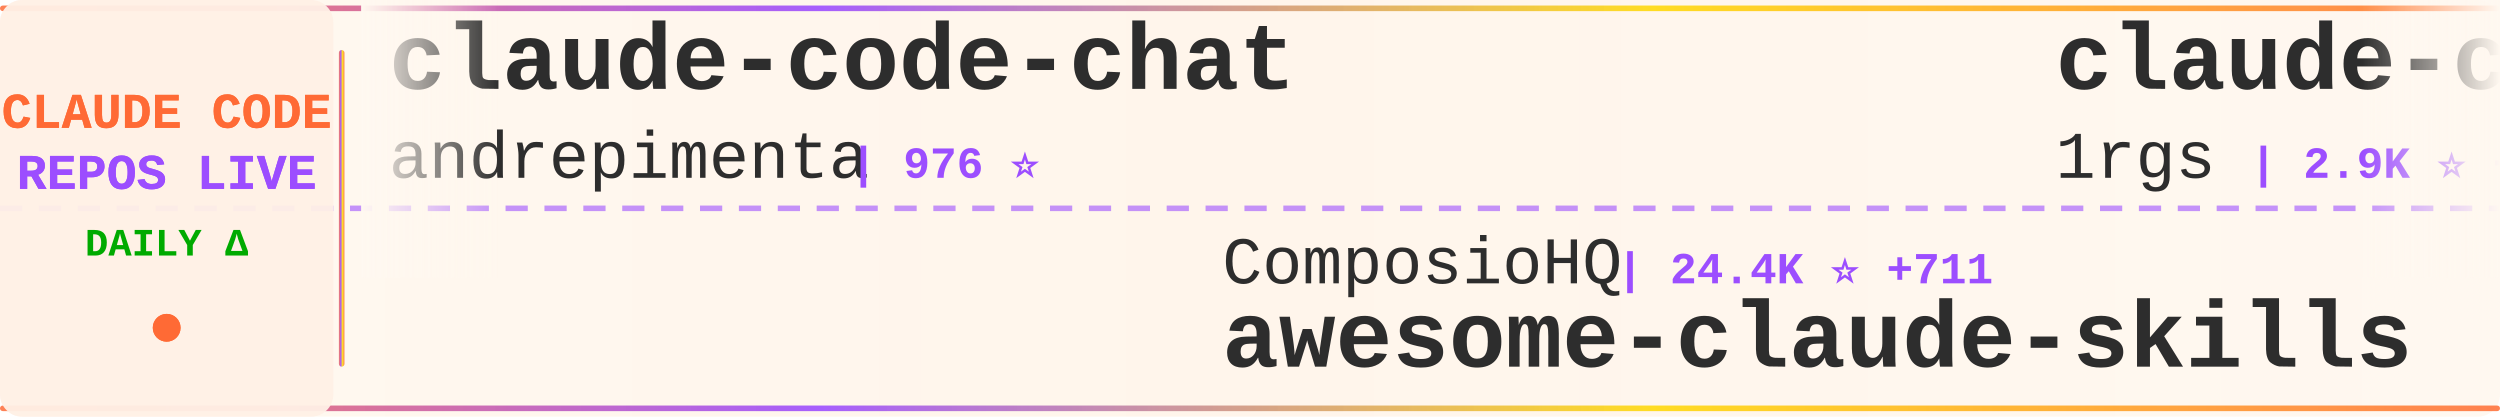
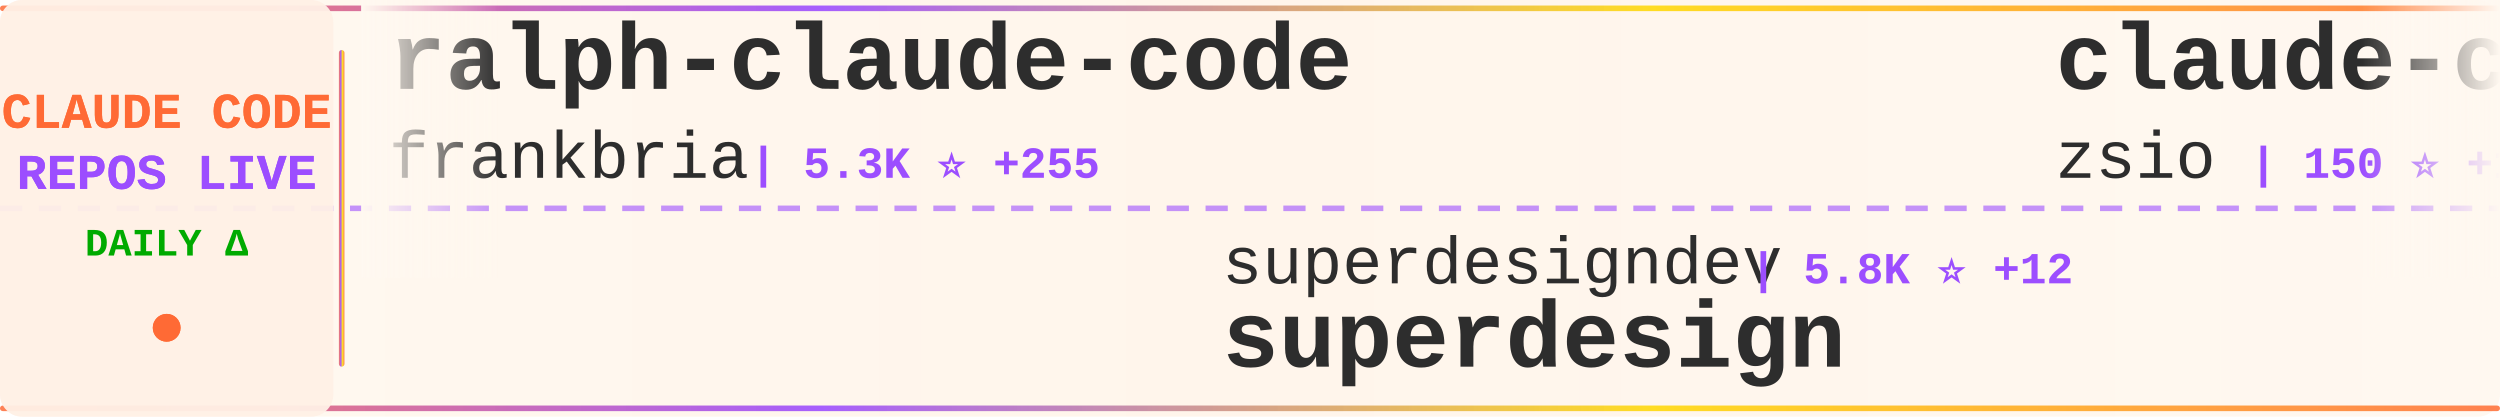
<svg xmlns="http://www.w3.org/2000/svg" width="900" height="150">
  <defs>
    <linearGradient id="tickerBg" x1="0%" y1="0%" x2="100%" y2="0%">
      <stop offset="0%" style="stop-color:#fff8f0;stop-opacity:0.98" />
      <stop offset="50%" style="stop-color:#fff5eb;stop-opacity:1" />
      <stop offset="100%" style="stop-color:#fff8f0;stop-opacity:0.98" />
    </linearGradient>
    <linearGradient id="borderGrad" x1="0%" y1="0%" x2="100%" y2="0%">
      <stop offset="0%" style="stop-color:#FF6B35;stop-opacity:0.85">
        <animate attributeName="stop-opacity" values="0.85;1;0.85" dur="2s" repeatCount="indefinite" />
      </stop>
      <stop offset="33%" style="stop-color:#9C4EFF;stop-opacity:0.9">
        <animate attributeName="stop-opacity" values="0.9;1;0.9" dur="2.2s" repeatCount="indefinite" />
      </stop>
      <stop offset="66%" style="stop-color:#FFD700;stop-opacity:0.85">
        <animate attributeName="stop-opacity" values="0.85;1;0.85" dur="1.8s" repeatCount="indefinite" />
      </stop>
      <stop offset="100%" style="stop-color:#FF6B35;stop-opacity:0.85">
        <animate attributeName="stop-opacity" values="0.85;1;0.85" dur="2s" repeatCount="indefinite" />
      </stop>
    </linearGradient>
    <filter id="textGlow">
      <feGaussianBlur stdDeviation="0.15" result="coloredBlur" />
      <feMerge>
        <feMergeNode in="coloredBlur" />
        <feMergeNode in="SourceGraphic" />
      </feMerge>
    </filter>
    <filter id="metricGlow">
      <feGaussianBlur stdDeviation="0.2" result="coloredBlur" />
      <feMerge>
        <feMergeNode in="coloredBlur" />
        <feMergeNode in="SourceGraphic" />
      </feMerge>
    </filter>
    <linearGradient id="leftFade" x1="0%" y1="0%" x2="100%" y2="0%">
      <stop offset="0%" style="stop-color:#fff8f0;stop-opacity:1" />
      <stop offset="100%" style="stop-color:#fff8f0;stop-opacity:0" />
    </linearGradient>
    <linearGradient id="rightFade" x1="0%" y1="0%" x2="100%" y2="0%">
      <stop offset="0%" style="stop-color:#fff8f0;stop-opacity:0" />
      <stop offset="100%" style="stop-color:#fff8f0;stop-opacity:1" />
    </linearGradient>
  </defs>
  <rect width="900" height="150" fill="url(#tickerBg)" rx="8" />
  <rect x="0" y="2" width="900" height="2" fill="url(#borderGrad)" rx="1" />
  <rect x="0" y="146" width="900" height="2" fill="url(#borderGrad)" rx="1" />
  <line x1="0" y1="75" x2="900" y2="75" stroke="#9C4EFF" stroke-width="2" stroke-dasharray="8 6" opacity="0.6" />
  <rect x="0" y="0" width="120" height="150" fill="#fff0e6" opacity="0.95" rx="8" />
  <text x="60" y="46" font-family="'Courier New', monospace" font-size="18" font-weight="bold" fill="#FF6B35" text-anchor="middle" filter="url(#textGlow)">
    CLAUDE CODE
  </text>
  <text x="60" y="68" font-family="'Courier New', monospace" font-size="18" font-weight="bold" fill="#9C4EFF" text-anchor="middle" filter="url(#textGlow)">
    REPOS LIVE
  </text>
  <text x="60" y="92" font-family="'Courier New', monospace" font-size="14" font-weight="bold" fill="#00aa00" text-anchor="middle">
    DAILY Δ
  </text>
  <circle cx="60" cy="118" r="5" fill="#FF6B35" filter="url(#metricGlow)">
    <animate attributeName="r" values="4;6;4" dur="1.5s" repeatCount="indefinite" />
    <animate attributeName="opacity" values="0.6;1;0.6" dur="1.5s" repeatCount="indefinite" />
  </circle>
  <rect x="122" y="18" width="2" height="114" fill="url(#borderGrad)" rx="1" />
  <clipPath id="tickerClip">
    <rect x="130" y="0" width="770" height="150" />
  </clipPath>
  <g clip-path="url(#tickerClip)">
    <g id="tickerItems">
      <animateTransform attributeName="transform" attributeType="XML" type="translate" from="0 0" to="-3000 0" dur="54s" repeatCount="indefinite" />
      <g transform="translate(0, 0)">
-         <text x="140" y="32" font-family="'Courier New', monospace" font-size="34" font-weight="bold" fill="#2d2d2d">claude-code-chat</text>
-         <text x="140" y="64" font-family="'Courier New', monospace" font-size="24" font-weight="normal" fill="#2d2d2d" opacity="1.0">andrepimenta</text>
-         <text x="306" y="64" font-family="'Courier New', monospace" font-size="16" font-weight="bold" fill="#9C4EFF"> | 976 ⭐</text>
+         <text x="140" y="32" font-family="'Courier New', monospace" font-size="34" font-weight="bold" fill="#2d2d2d">ralph-claude-code</text>
+         <text x="140" y="64" font-family="'Courier New', monospace" font-size="24" font-weight="normal" fill="#2d2d2d" opacity="1.0">frankbria</text>
+         <text x="270" y="64" font-family="'Courier New', monospace" font-size="16" font-weight="bold" fill="#9C4EFF"> | 5.3K ⭐ +255</text>
      </g>
      <g transform="translate(300, 0)">
-         <text x="140" y="102" font-family="'Courier New', monospace" font-size="24" font-weight="normal" fill="#2d2d2d" opacity="1.0">ComposioHQ</text>
-         <text x="282" y="102" font-family="'Courier New', monospace" font-size="16" font-weight="bold" fill="#9C4EFF"> | 24.4K ⭐ +711</text>
-         <text x="140" y="132" font-family="'Courier New', monospace" font-size="34" font-weight="bold" fill="#2d2d2d">awesome-claude-skills</text>
+         <text x="140" y="102" font-family="'Courier New', monospace" font-size="24" font-weight="normal" fill="#2d2d2d" opacity="1.0">superdesigndev</text>
+         <text x="330" y="102" font-family="'Courier New', monospace" font-size="16" font-weight="bold" fill="#9C4EFF"> | 5.8K ⭐ +12</text>
+         <text x="140" y="132" font-family="'Courier New', monospace" font-size="34" font-weight="bold" fill="#2d2d2d">superdesign</text>
      </g>
      <g transform="translate(600, 0)">
-         <text x="140" y="32" font-family="'Courier New', monospace" font-size="34" font-weight="bold" fill="#2d2d2d">claude-code-proxy</text>
-         <text x="140" y="64" font-family="'Courier New', monospace" font-size="24" font-weight="normal" fill="#2d2d2d" opacity="1.0">1rgs</text>
-         <text x="210" y="64" font-family="'Courier New', monospace" font-size="16" font-weight="bold" fill="#9C4EFF"> | 2.9K ⭐ +8</text>
+         <text x="140" y="32" font-family="'Courier New', monospace" font-size="34" font-weight="bold" fill="#2d2d2d">claude-code-hub</text>
+         <text x="140" y="64" font-family="'Courier New', monospace" font-size="24" font-weight="normal" fill="#2d2d2d" opacity="1.0">zsio</text>
+         <text x="210" y="64" font-family="'Courier New', monospace" font-size="16" font-weight="bold" fill="#9C4EFF"> | 150 ⭐ +1</text>
      </g>
      <g transform="translate(900, 0)">
-         <text x="140" y="102" font-family="'Courier New', monospace" font-size="24" font-weight="normal" fill="#2d2d2d" opacity="1.0">router-for-me</text>
-         <text x="318" y="102" font-family="'Courier New', monospace" font-size="16" font-weight="bold" fill="#9C4EFF"> | 7.8K ⭐ +128</text>
-         <text x="140" y="132" font-family="'Courier New', monospace" font-size="34" font-weight="bold" fill="#2d2d2d">CLIProxyAPI</text>
+         <text x="140" y="102" font-family="'Courier New', monospace" font-size="24" font-weight="normal" fill="#2d2d2d" opacity="1.0">zed-industries</text>
+         <text x="330" y="102" font-family="'Courier New', monospace" font-size="16" font-weight="bold" fill="#9C4EFF"> | 779 ⭐ +3</text>
+         <text x="140" y="132" font-family="'Courier New', monospace" font-size="34" font-weight="bold" fill="#2d2d2d">claude-code-acp</text>
      </g>
      <g transform="translate(1200, 0)">
-         <text x="140" y="32" font-family="'Courier New', monospace" font-size="34" font-weight="bold" fill="#2d2d2d">happy</text>
-         <text x="140" y="64" font-family="'Courier New', monospace" font-size="24" font-weight="normal" fill="#2d2d2d" opacity="1.0">slopus</text>
-         <text x="234" y="64" font-family="'Courier New', monospace" font-size="16" font-weight="bold" fill="#9C4EFF"> | 8.6K ⭐ +213</text>
+         <text x="140" y="32" font-family="'Courier New', monospace" font-size="34" font-weight="bold" fill="#2d2d2d">ralph-claude-code</text>
+         <text x="140" y="64" font-family="'Courier New', monospace" font-size="24" font-weight="normal" fill="#2d2d2d" opacity="1.0">DmitrySolana</text>
+         <text x="306" y="64" font-family="'Courier New', monospace" font-size="16" font-weight="bold" fill="#9C4EFF"> | 1.1K ⭐ +1</text>
      </g>
      <g transform="translate(1500, 0)">
-         <text x="140" y="102" font-family="'Courier New', monospace" font-size="24" font-weight="normal" fill="#2d2d2d" opacity="1.0">alirezarezvani</text>
-         <text x="330" y="102" font-family="'Courier New', monospace" font-size="16" font-weight="bold" fill="#9C4EFF"> | 1.3K ⭐ +112</text>
-         <text x="140" y="132" font-family="'Courier New', monospace" font-size="34" font-weight="bold" fill="#2d2d2d">claude-skills</text>
+         <text x="140" y="102" font-family="'Courier New', monospace" font-size="24" font-weight="normal" fill="#2d2d2d" opacity="1.0">fuergaosi233</text>
+         <text x="306" y="102" font-family="'Courier New', monospace" font-size="16" font-weight="bold" fill="#9C4EFF"> | 1.9K ⭐ +5</text>
+         <text x="140" y="132" font-family="'Courier New', monospace" font-size="34" font-weight="bold" fill="#2d2d2d">claude-code-proxy</text>
      </g>
      <g transform="translate(1800, 0)">
-         <text x="140" y="32" font-family="'Courier New', monospace" font-size="34" font-weight="bold" fill="#2d2d2d">zcf</text>
-         <text x="140" y="64" font-family="'Courier New', monospace" font-size="24" font-weight="normal" fill="#2d2d2d" opacity="1.0">UfoMiao</text>
-         <text x="246" y="64" font-family="'Courier New', monospace" font-size="16" font-weight="bold" fill="#9C4EFF"> | 5.3K ⭐ +17</text>
+         <text x="140" y="32" font-family="'Courier New', monospace" font-size="34" font-weight="bold" fill="#2d2d2d">claude-skills</text>
+         <text x="140" y="64" font-family="'Courier New', monospace" font-size="24" font-weight="normal" fill="#2d2d2d" opacity="1.0">alirezarezvani</text>
+         <text x="330" y="64" font-family="'Courier New', monospace" font-size="16" font-weight="bold" fill="#9C4EFF"> | 1.3K ⭐ +112</text>
      </g>
      <g transform="translate(2100, 0)">
-         <text x="140" y="102" font-family="'Courier New', monospace" font-size="24" font-weight="normal" fill="#2d2d2d" opacity="1.0">frankbria</text>
-         <text x="270" y="102" font-family="'Courier New', monospace" font-size="16" font-weight="bold" fill="#9C4EFF"> | 5.3K ⭐ +269</text>
-         <text x="140" y="132" font-family="'Courier New', monospace" font-size="34" font-weight="bold" fill="#2d2d2d">ralph-claude-code</text>
+         <text x="140" y="102" font-family="'Courier New', monospace" font-size="24" font-weight="normal" fill="#2d2d2d" opacity="1.0">winfunc</text>
+         <text x="246" y="102" font-family="'Courier New', monospace" font-size="16" font-weight="bold" fill="#9C4EFF"> | 20.2K ⭐ +28</text>
+         <text x="140" y="132" font-family="'Courier New', monospace" font-size="34" font-weight="bold" fill="#2d2d2d">opcode</text>
      </g>
      <g transform="translate(2400, 0)">
-         <text x="140" y="32" font-family="'Courier New', monospace" font-size="34" font-weight="bold" fill="#2d2d2d">claude-code-transcripts</text>
-         <text x="140" y="64" font-family="'Courier New', monospace" font-size="24" font-weight="normal" fill="#2d2d2d" opacity="1.0">simonw</text>
-         <text x="234" y="64" font-family="'Courier New', monospace" font-size="16" font-weight="bold" fill="#9C4EFF"> | 834 ⭐ +8</text>
+         <text x="140" y="32" font-family="'Courier New', monospace" font-size="34" font-weight="bold" fill="#2d2d2d">claude-code-webui</text>
+         <text x="140" y="64" font-family="'Courier New', monospace" font-size="24" font-weight="normal" fill="#2d2d2d" opacity="1.0">sugyan</text>
+         <text x="234" y="64" font-family="'Courier New', monospace" font-size="16" font-weight="bold" fill="#9C4EFF"> | 861 ⭐ +7</text>
      </g>
      <g transform="translate(2700, 0)">
-         <text x="140" y="102" font-family="'Courier New', monospace" font-size="24" font-weight="normal" fill="#2d2d2d" opacity="1.0">obra</text>
-         <text x="210" y="102" font-family="'Courier New', monospace" font-size="16" font-weight="bold" fill="#9C4EFF"> | 33.8K ⭐ +1.1K</text>
-         <text x="140" y="132" font-family="'Courier New', monospace" font-size="34" font-weight="bold" fill="#2d2d2d">superpowers</text>
+         <text x="140" y="102" font-family="'Courier New', monospace" font-size="24" font-weight="normal" fill="#2d2d2d" opacity="1.0">JessyTsui</text>
+         <text x="270" y="102" font-family="'Courier New', monospace" font-size="16" font-weight="bold" fill="#9C4EFF"> | 966 ⭐ +2</text>
+         <text x="140" y="132" font-family="'Courier New', monospace" font-size="34" font-weight="bold" fill="#2d2d2d">Claude-Code-Remote</text>
      </g>
      <g transform="translate(3000, 0)">
-         <text x="140" y="32" font-family="'Courier New', monospace" font-size="34" font-weight="bold" fill="#2d2d2d">claude-code-chat</text>
-         <text x="140" y="64" font-family="'Courier New', monospace" font-size="24" font-weight="normal" fill="#2d2d2d" opacity="1.0">andrepimenta</text>
-         <text x="306" y="64" font-family="'Courier New', monospace" font-size="16" font-weight="bold" fill="#9C4EFF"> | 976 ⭐</text>
+         <text x="140" y="32" font-family="'Courier New', monospace" font-size="34" font-weight="bold" fill="#2d2d2d">ralph-claude-code</text>
+         <text x="140" y="64" font-family="'Courier New', monospace" font-size="24" font-weight="normal" fill="#2d2d2d" opacity="1.0">frankbria</text>
+         <text x="270" y="64" font-family="'Courier New', monospace" font-size="16" font-weight="bold" fill="#9C4EFF"> | 5.3K ⭐ +255</text>
      </g>
      <g transform="translate(3300, 0)">
-         <text x="140" y="102" font-family="'Courier New', monospace" font-size="24" font-weight="normal" fill="#2d2d2d" opacity="1.0">ComposioHQ</text>
-         <text x="282" y="102" font-family="'Courier New', monospace" font-size="16" font-weight="bold" fill="#9C4EFF"> | 24.4K ⭐ +711</text>
-         <text x="140" y="132" font-family="'Courier New', monospace" font-size="34" font-weight="bold" fill="#2d2d2d">awesome-claude-skills</text>
+         <text x="140" y="102" font-family="'Courier New', monospace" font-size="24" font-weight="normal" fill="#2d2d2d" opacity="1.0">superdesigndev</text>
+         <text x="330" y="102" font-family="'Courier New', monospace" font-size="16" font-weight="bold" fill="#9C4EFF"> | 5.8K ⭐ +12</text>
+         <text x="140" y="132" font-family="'Courier New', monospace" font-size="34" font-weight="bold" fill="#2d2d2d">superdesign</text>
      </g>
      <g transform="translate(3600, 0)">
-         <text x="140" y="32" font-family="'Courier New', monospace" font-size="34" font-weight="bold" fill="#2d2d2d">claude-code-proxy</text>
-         <text x="140" y="64" font-family="'Courier New', monospace" font-size="24" font-weight="normal" fill="#2d2d2d" opacity="1.0">1rgs</text>
-         <text x="210" y="64" font-family="'Courier New', monospace" font-size="16" font-weight="bold" fill="#9C4EFF"> | 2.9K ⭐ +8</text>
+         <text x="140" y="32" font-family="'Courier New', monospace" font-size="34" font-weight="bold" fill="#2d2d2d">claude-code-hub</text>
+         <text x="140" y="64" font-family="'Courier New', monospace" font-size="24" font-weight="normal" fill="#2d2d2d" opacity="1.0">zsio</text>
+         <text x="210" y="64" font-family="'Courier New', monospace" font-size="16" font-weight="bold" fill="#9C4EFF"> | 150 ⭐ +1</text>
      </g>
      <g transform="translate(3900, 0)">
-         <text x="140" y="102" font-family="'Courier New', monospace" font-size="24" font-weight="normal" fill="#2d2d2d" opacity="1.0">router-for-me</text>
-         <text x="318" y="102" font-family="'Courier New', monospace" font-size="16" font-weight="bold" fill="#9C4EFF"> | 7.8K ⭐ +128</text>
-         <text x="140" y="132" font-family="'Courier New', monospace" font-size="34" font-weight="bold" fill="#2d2d2d">CLIProxyAPI</text>
+         <text x="140" y="102" font-family="'Courier New', monospace" font-size="24" font-weight="normal" fill="#2d2d2d" opacity="1.0">zed-industries</text>
+         <text x="330" y="102" font-family="'Courier New', monospace" font-size="16" font-weight="bold" fill="#9C4EFF"> | 779 ⭐ +3</text>
+         <text x="140" y="132" font-family="'Courier New', monospace" font-size="34" font-weight="bold" fill="#2d2d2d">claude-code-acp</text>
      </g>
    </g>
  </g>
  <rect x="130" y="0" width="50" height="100" fill="url(#leftFade)" />
  <rect x="850" y="0" width="50" height="100" fill="url(#rightFade)" />
</svg>
